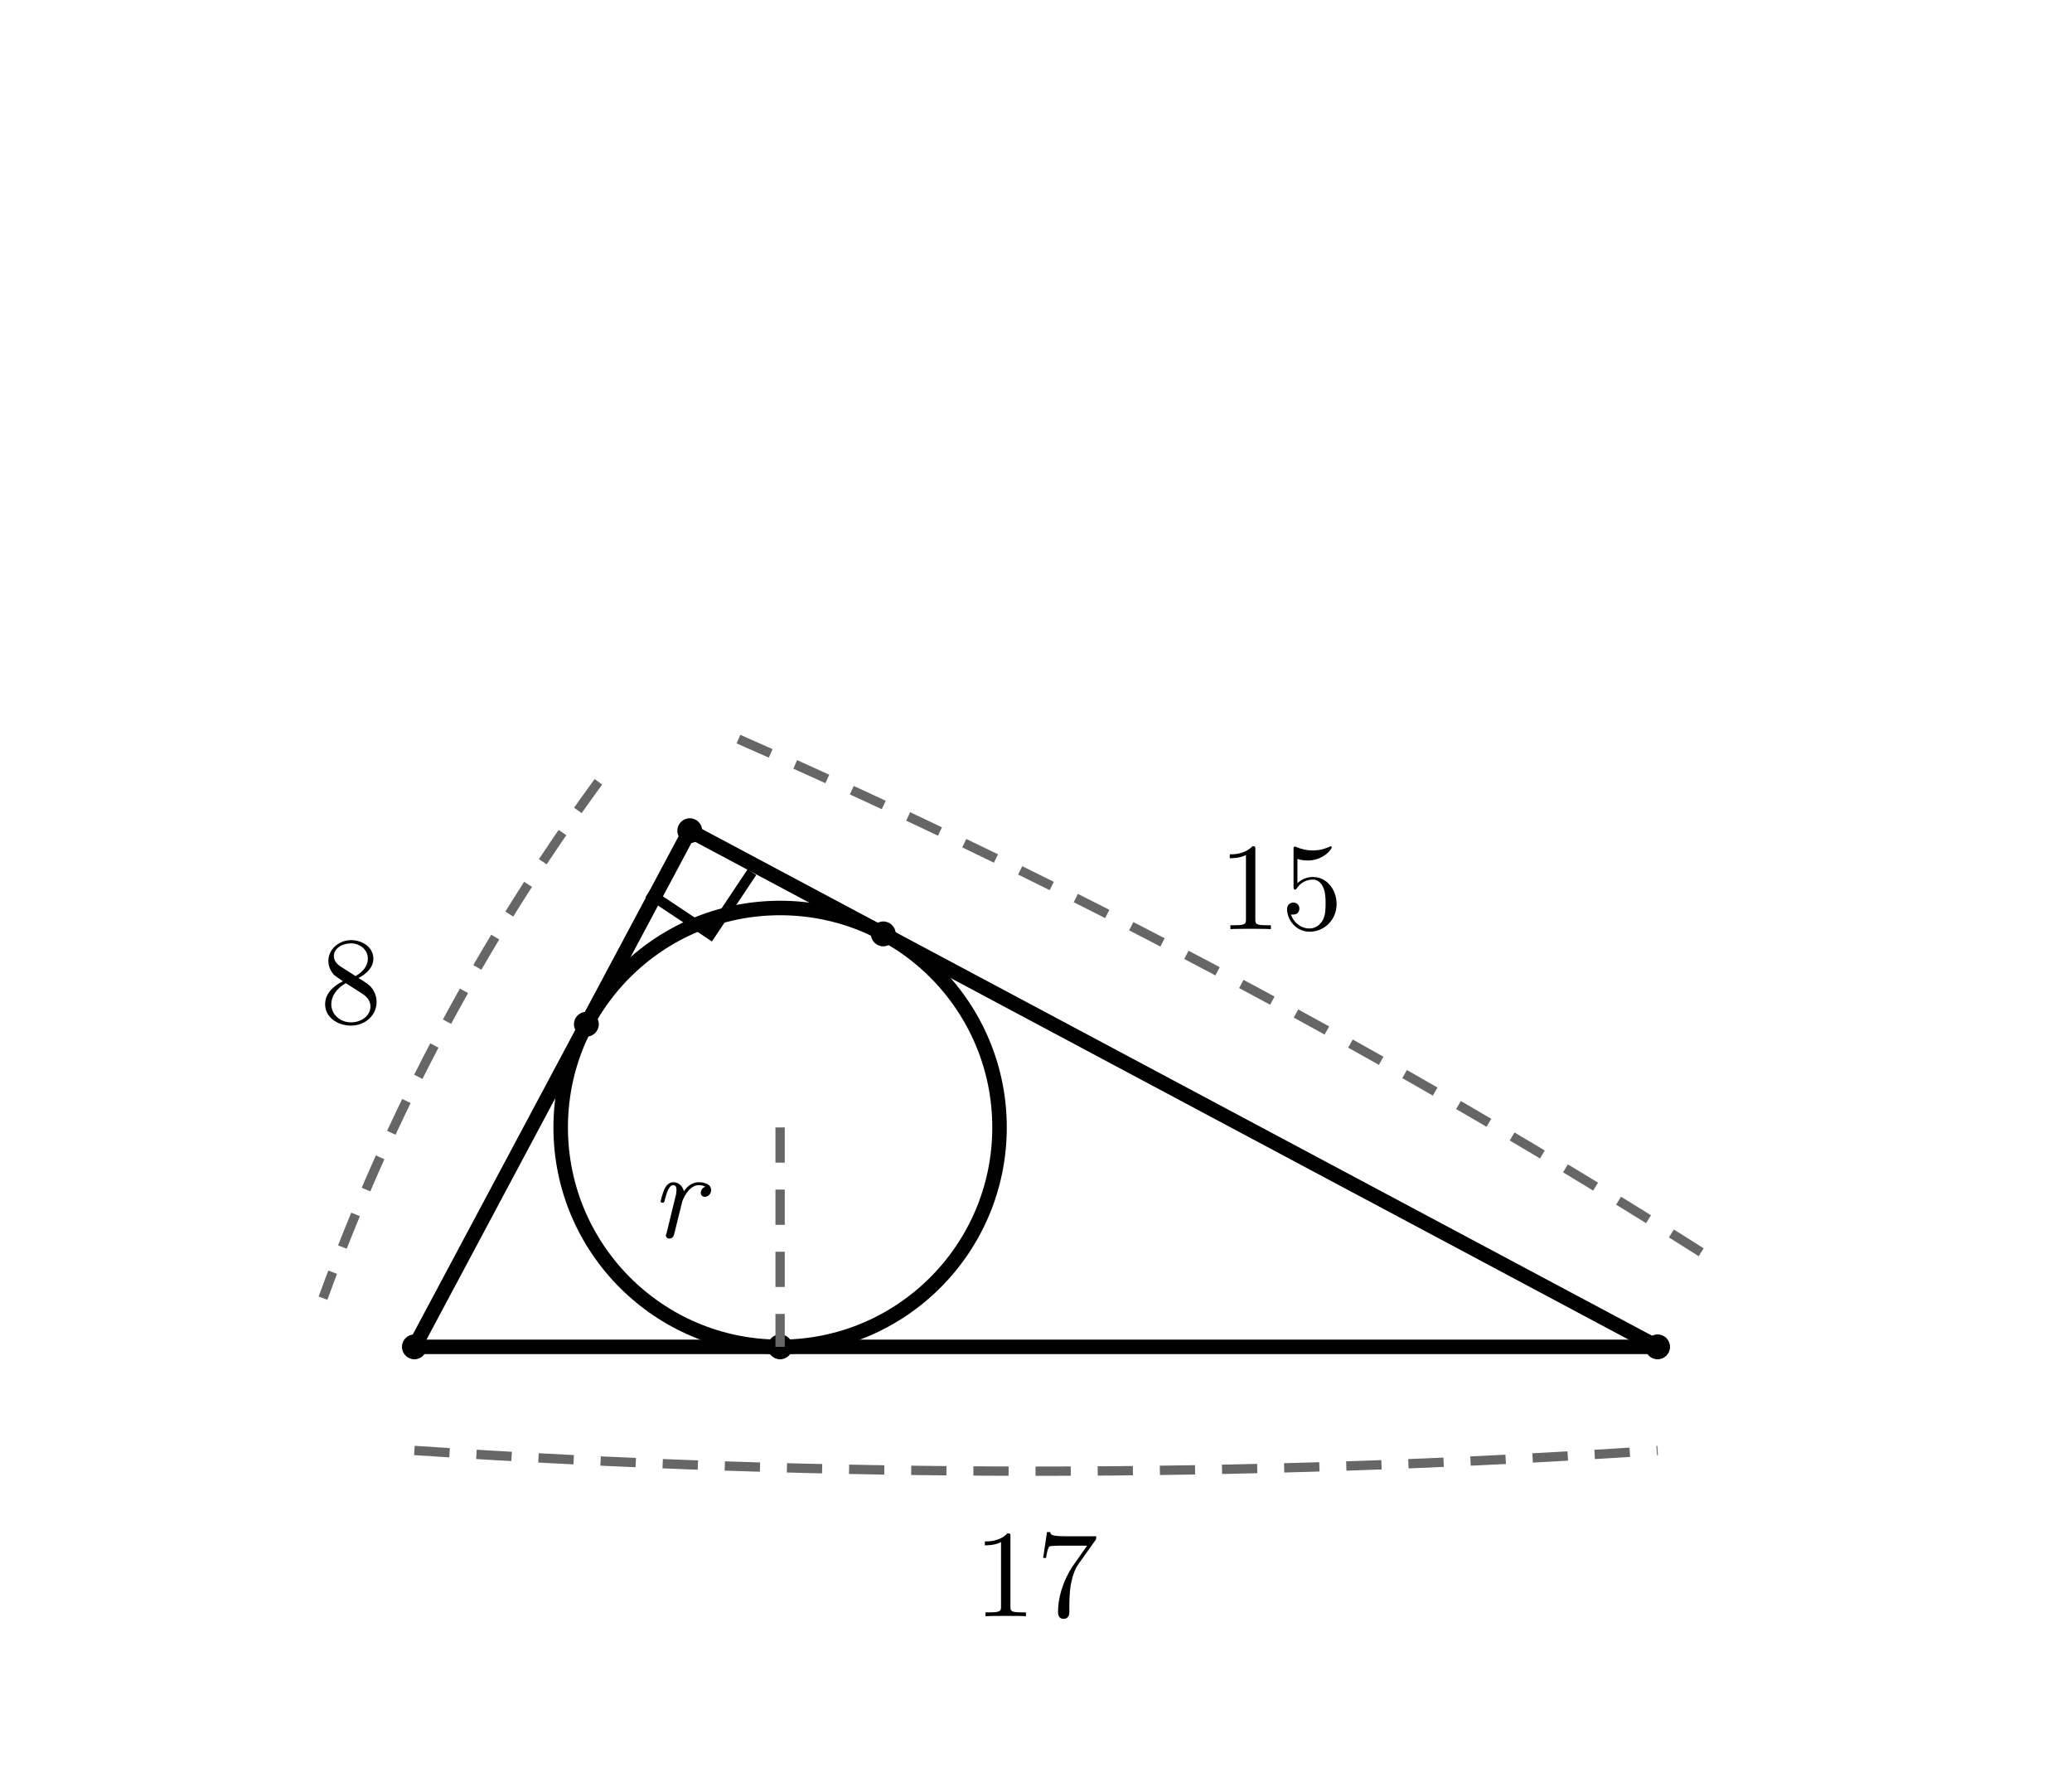
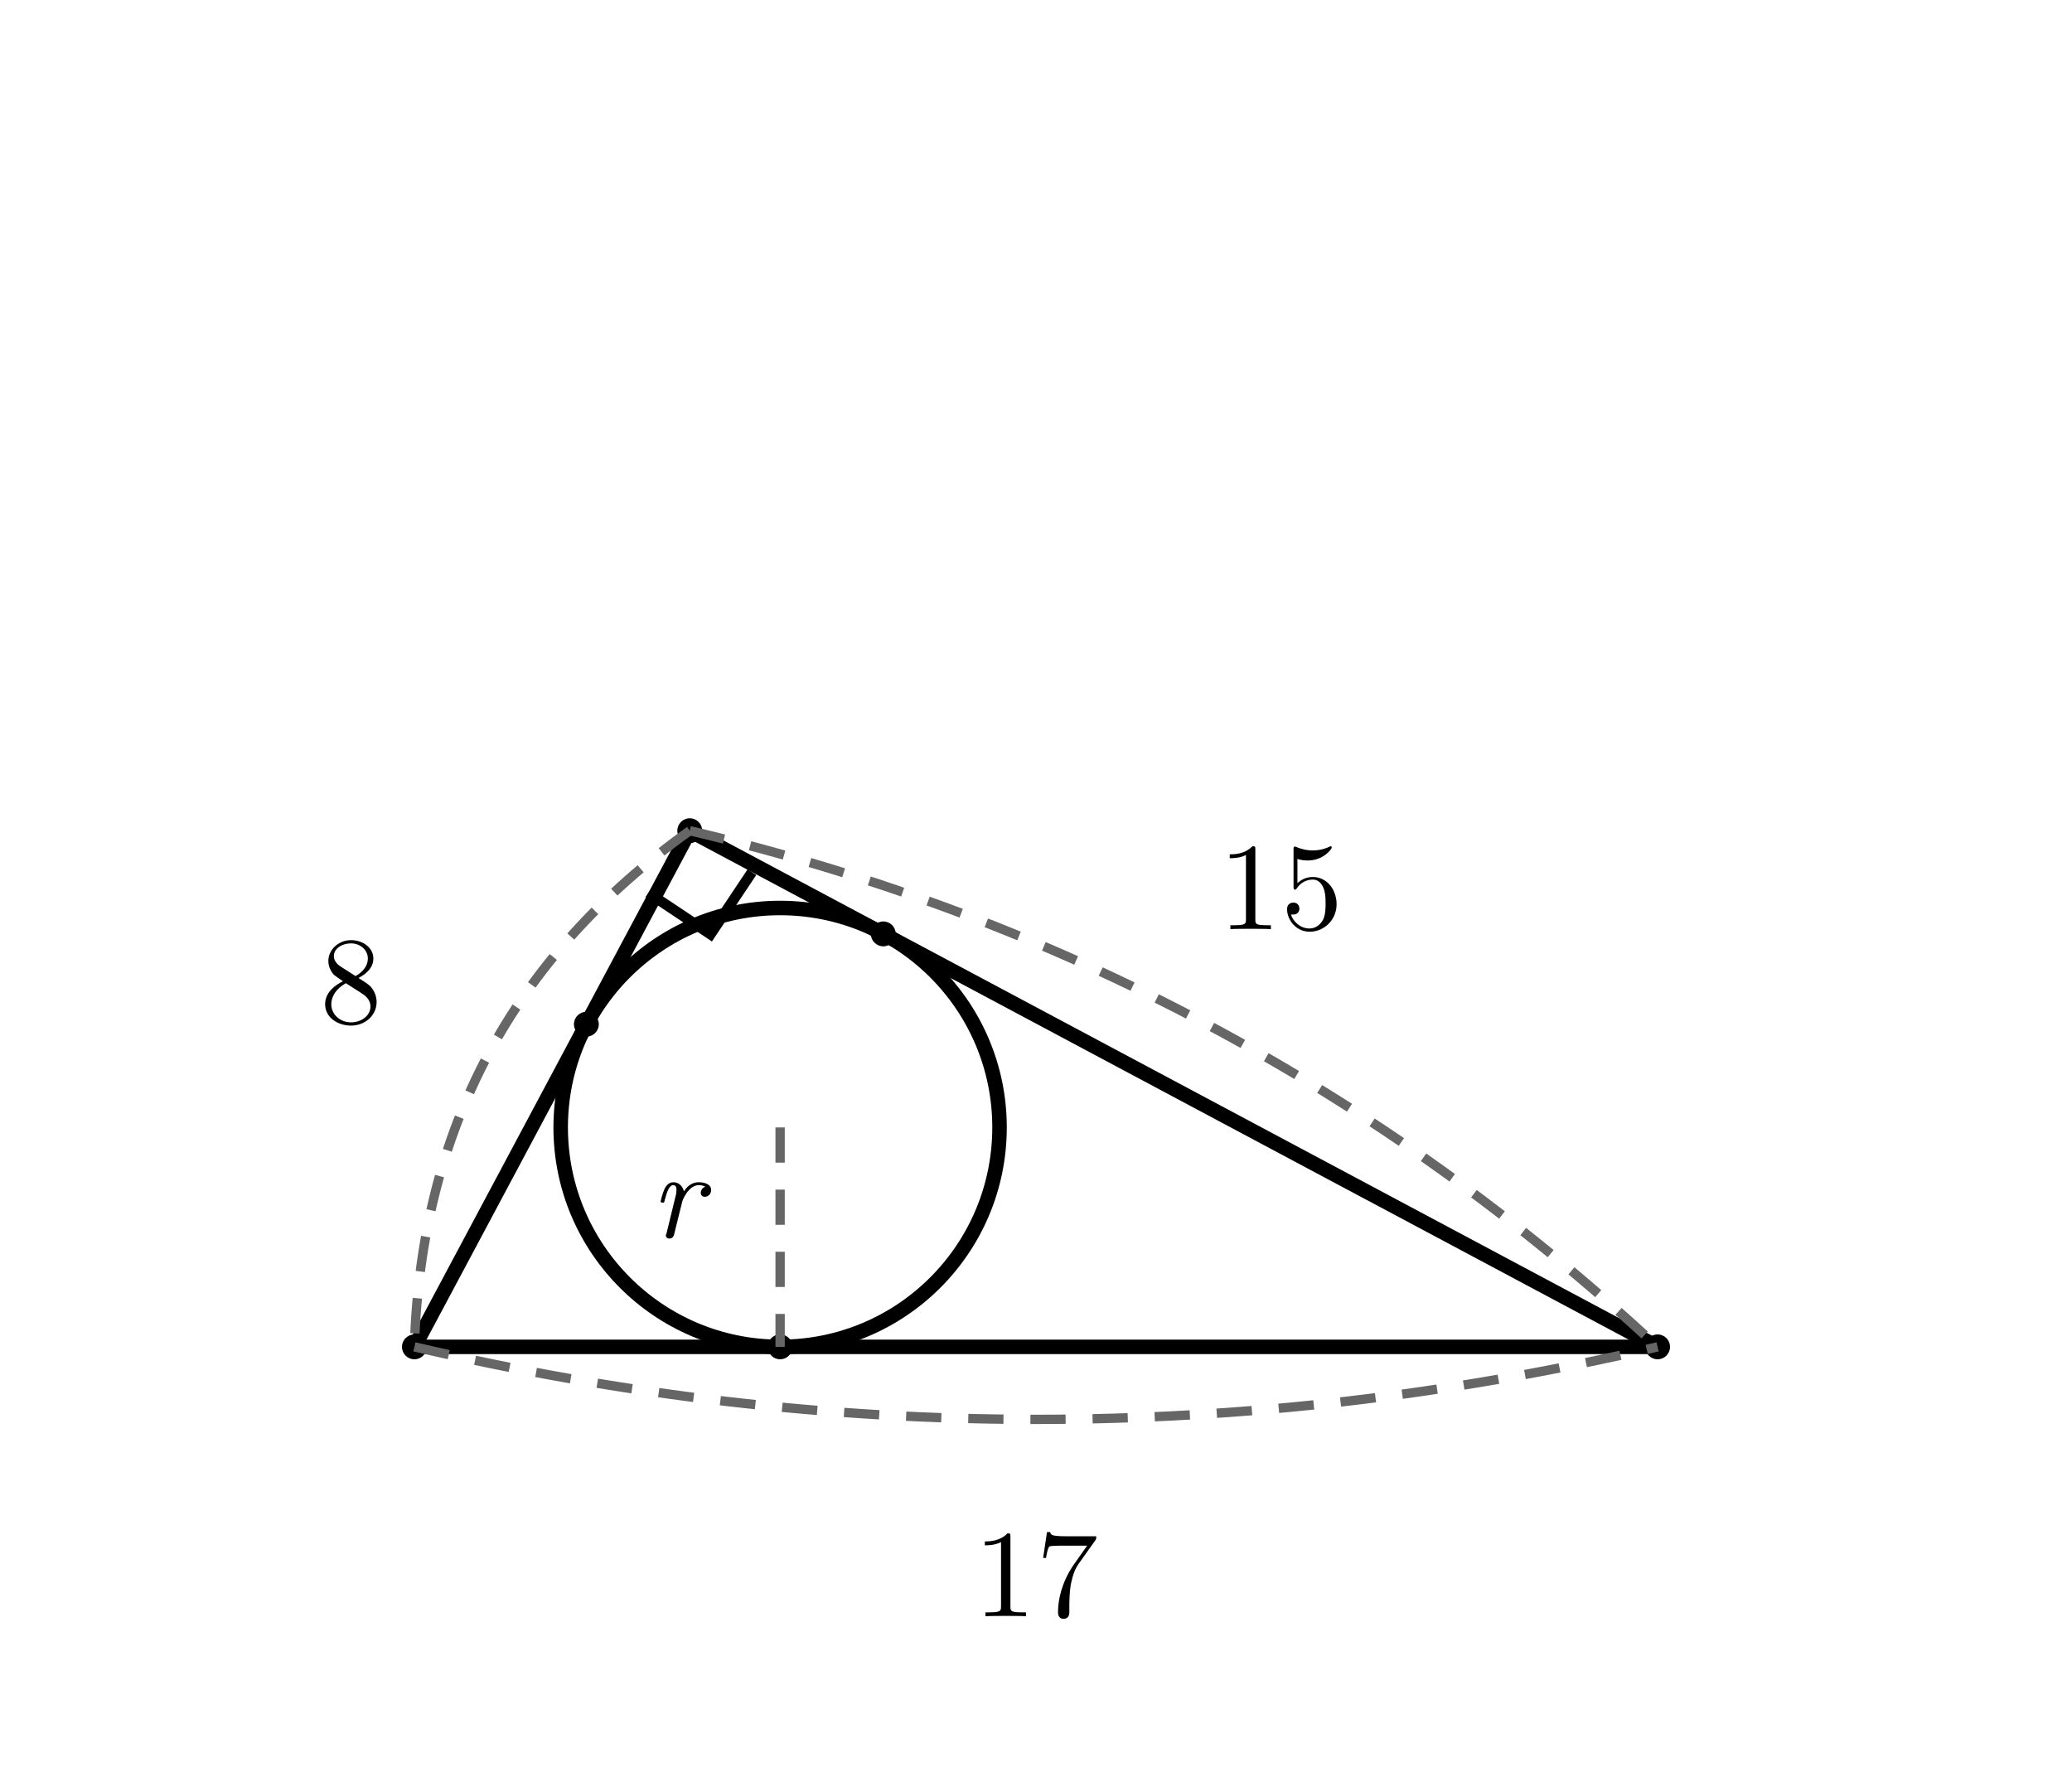
<svg xmlns="http://www.w3.org/2000/svg" width="100mm" height="86mm" viewBox="0 0 100 86">
  <style>
.main{fill:none;stroke:#000;stroke-width:.7;stroke-linecap:round;stroke-linejoin:round}
.dim{fill:none;stroke:#666;stroke-width:.45;stroke-dasharray:1.7 1.3}
.right{fill:none;stroke:#000;stroke-width:.5}
.point{fill:#000}
.num,.unknown,.area{fill:#000}
.num,.unknown{font-family:"CMU Serif","Latin Modern Roman","Times New Roman",serif;font-size:6px}
.unknown{font-style:italic}
.area{font-family:"Noto Sans CJK JP",sans-serif;font-size:6px}
</style>
  <line class="main" x1="33.29" y1="40.09" x2="20" y2="65" />
  <line class="main" x1="20" y1="65" x2="80" y2="65" />
  <line class="main" x1="80" y1="65" x2="33.29" y2="40.09" />
  <circle class="main" cx="37.65" cy="54.41" r="10.59" />
  <circle class="point" cx="33.29" cy="40.09" r=".6" />
  <circle class="point" cx="20" cy="65" r=".6" />
  <circle class="point" cx="80" cy="65" r=".6" />
  <circle class="point" cx="28.3" cy="49.43" r=".6" />
  <circle class="point" cx="42.63" cy="45.07" r=".6" />
  <circle class="point" cx="37.65" cy="65" r=".6" />
  <line class="dim" x1="37.65" y1="54.41" x2="37.65" y2="65" />
  <text class="unknown" x="32.65" y="59.71" text-anchor="middle">r</text>
-   <path class="dim" d="M28.88 37.73 Q20.47 49.25 15.59 62.65" />
+   <path class="dim" d="M33.29 40.09 Q20.47 49.25 20 65" />
  <text class="num" x="16.94" y="49.37" text-anchor="middle">8</text>
-   <path class="dim" d="M35.64 35.67 Q59.94 46.37 82.35 60.59" />
+   <path class="dim" d="M33.29 40.09 Q59.94 46.37 80 65" />
  <text class="num" x="61.82" y="44.84" text-anchor="middle">15</text>
-   <path class="dim" d="M20 70 Q50 72 80 70" />
+   <path class="dim" d="M20 65 Q50 72 80 65" />
  <text class="num" x="50" y="78" text-anchor="middle">17</text>
  <path class="right" d="M31.29 43.09 L34.29 45.09 L36.29 42.09" />
</svg>
